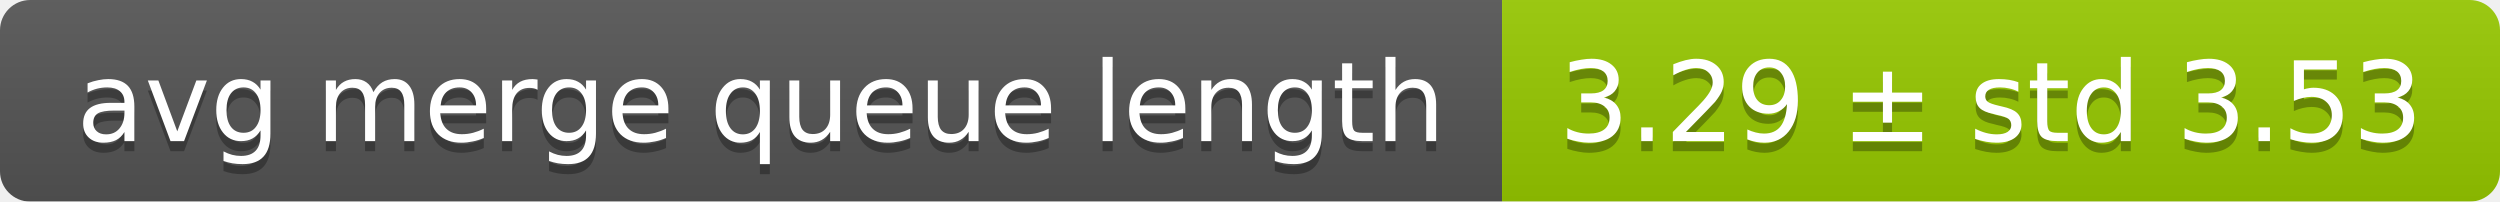
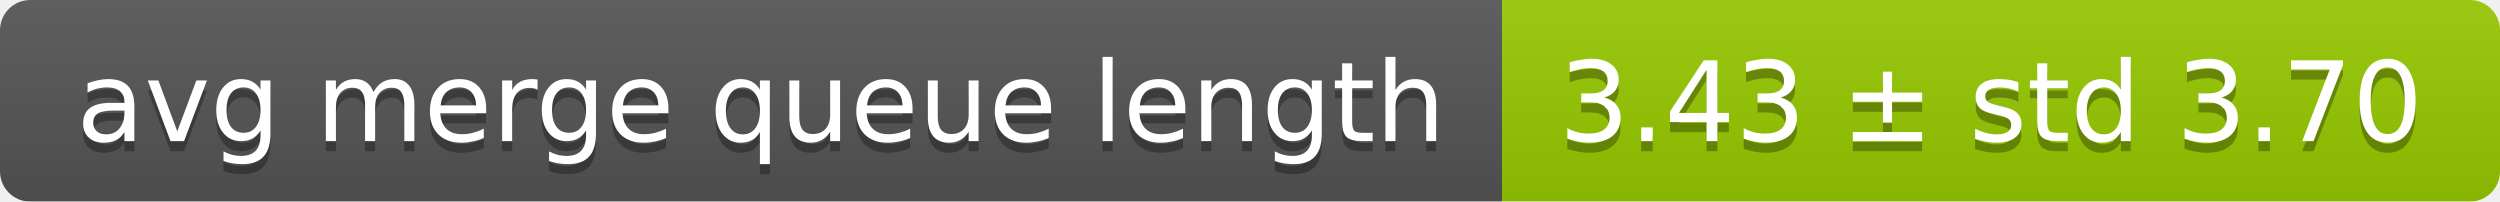
<svg xmlns="http://www.w3.org/2000/svg" width="248" height="20">
  <linearGradient id="smooth" x2="0" y2="100%">
    <stop offset="0" stop-color="#bbb" stop-opacity=".1" />
    <stop offset="1" stop-opacity=".1" />
  </linearGradient>
  <mask id="round">
    <rect width="248" height="20" rx="3" fill="#fff" />
  </mask>
  <g mask="url(#round)">
    <rect width="149" height="20" fill="#555" />
    <rect x="149" width="99" height="20" fill="#97ca00" />
    <rect width="248" height="20" fill="url(#smooth)" />
  </g>
  <g fill="#fff" text-anchor="middle" font-family="DejaVu Sans,Verdana,Geneva,sans-serif" font-size="11">
    <text x="75.5" y="15" fill="#010101" fill-opacity=".3">avg merge queue length</text>
    <text x="75.5" y="14">avg merge queue length</text>
-     <text x="197.5" y="15" fill="#010101" fill-opacity=".3">3.29 ± std 3.53</text>
-     <text x="197.5" y="14">3.29 ± std 3.53</text>
+     <text x="197.5" y="15" fill="#010101" fill-opacity=".3">3.43 ± std 3.70</text>
+     <text x="197.5" y="14">3.43 ± std 3.70</text>
  </g>
</svg>
